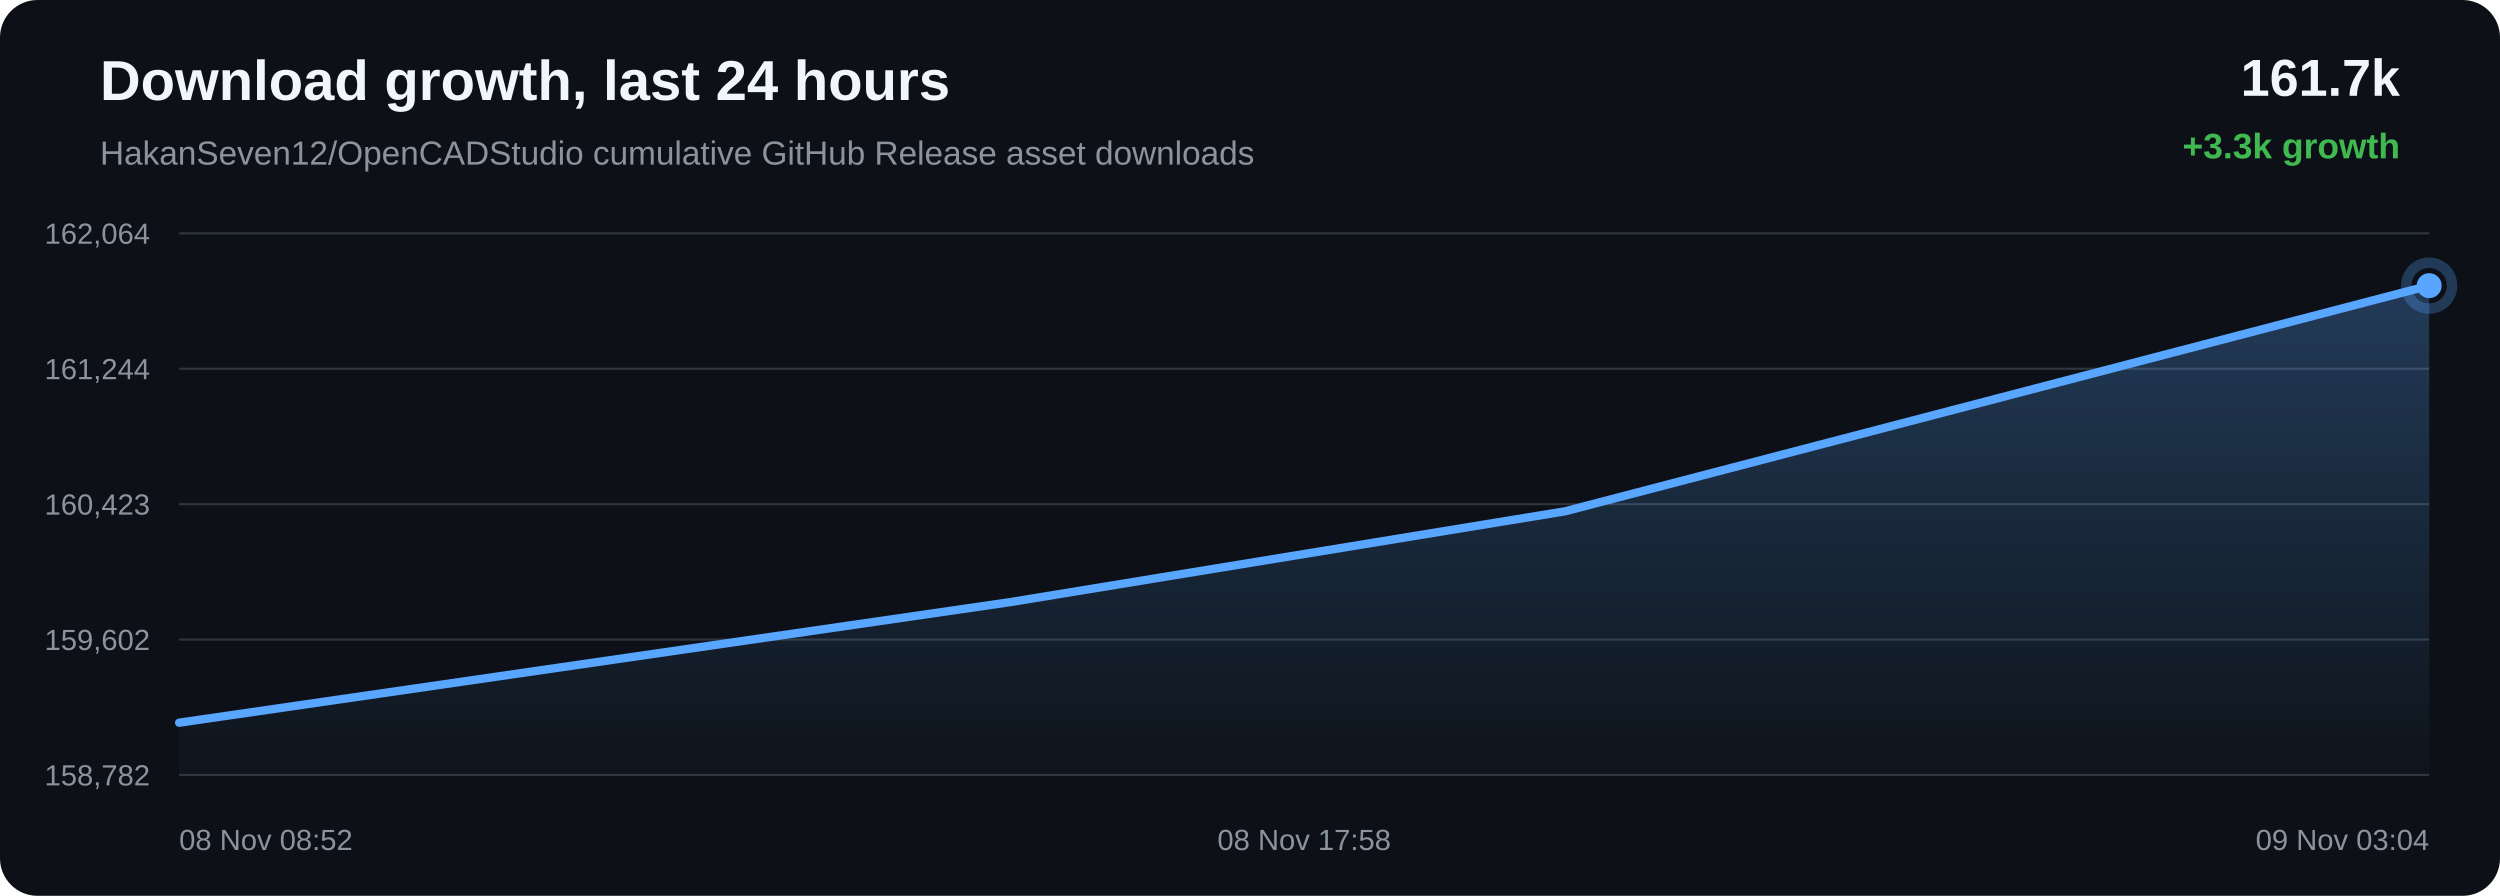
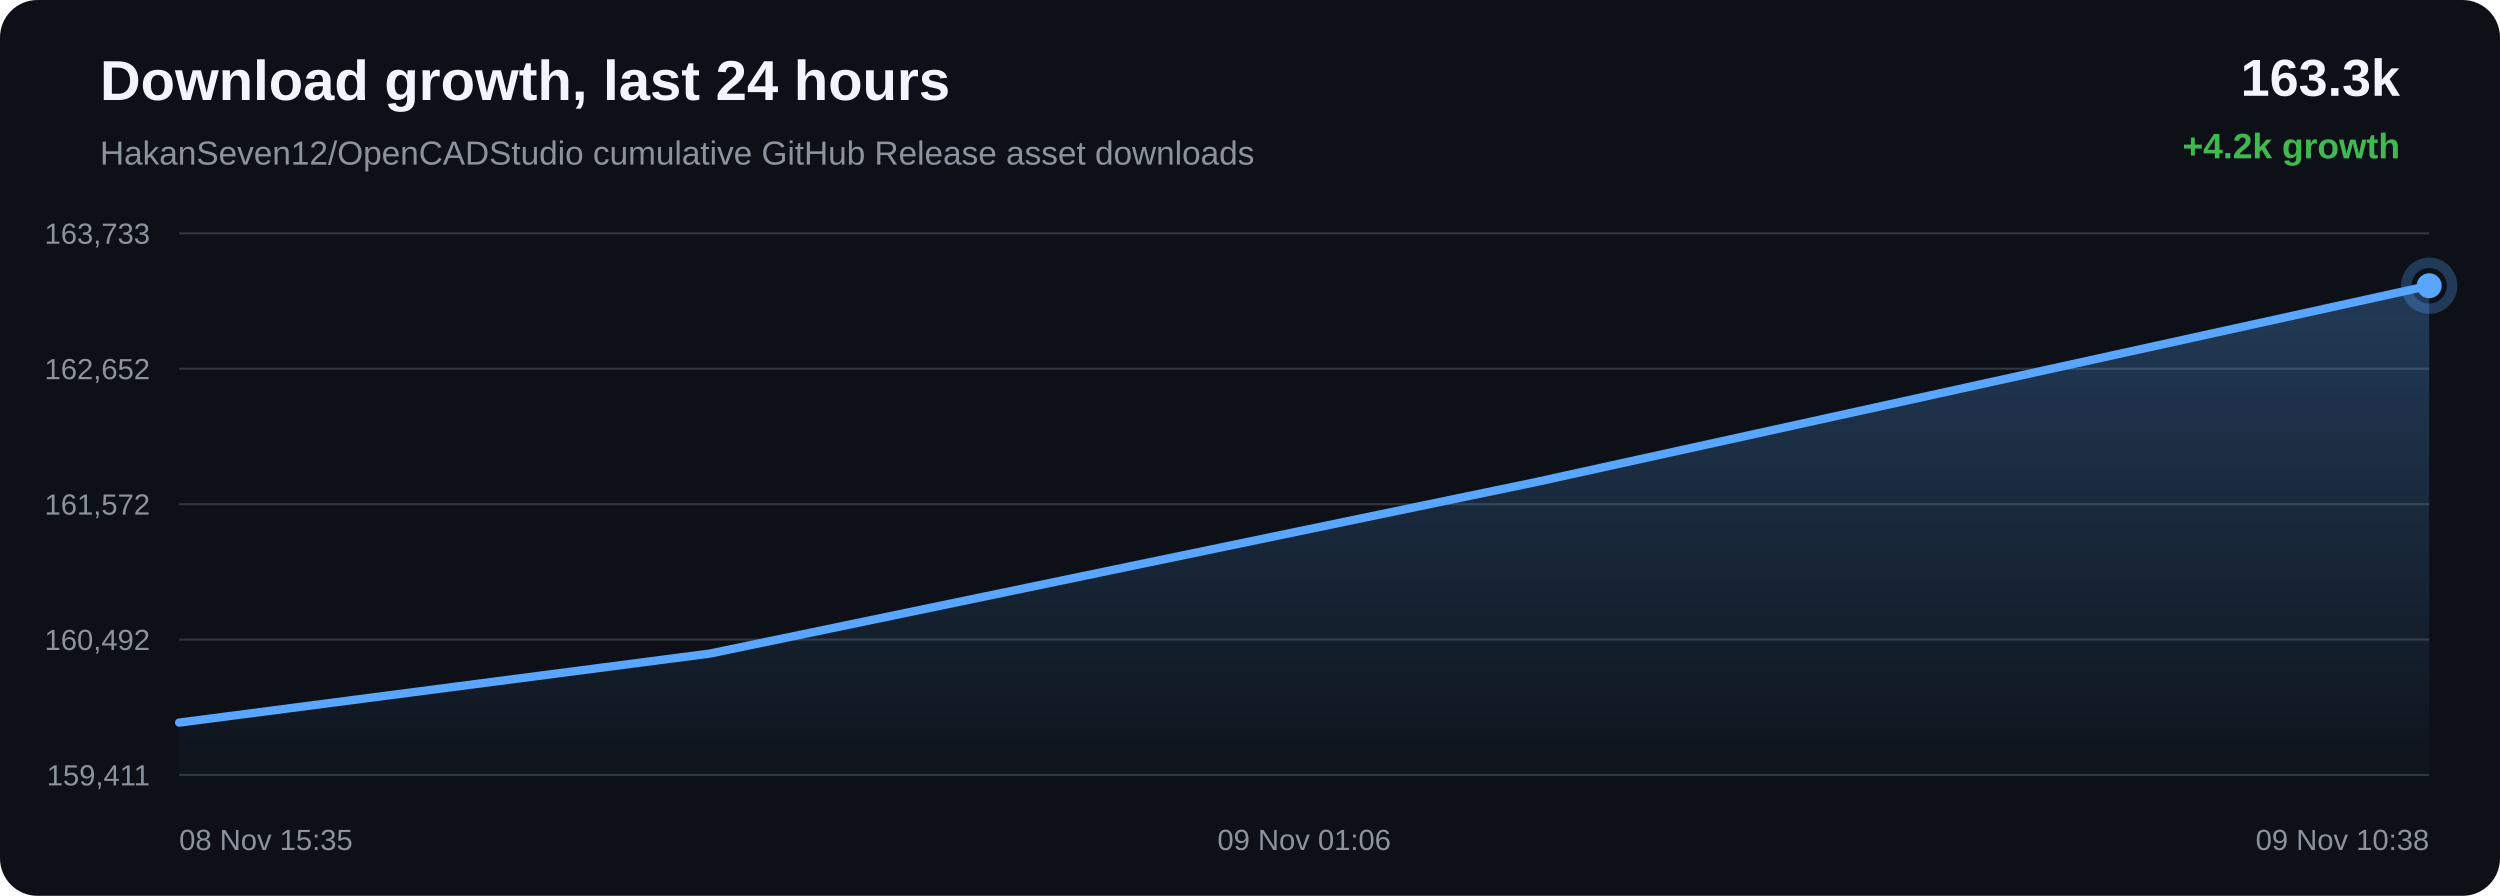
<svg xmlns="http://www.w3.org/2000/svg" width="1200" height="430" viewBox="0 0 1200 430">
  <defs>
    <linearGradient id="area" x1="0" x2="0" y1="0" y2="1">
      <stop offset="0%" stop-color="#58a6ff" stop-opacity="0.28" />
      <stop offset="100%" stop-color="#58a6ff" stop-opacity="0.02" />
    </linearGradient>
  </defs>
  <rect width="100%" height="100%" rx="18" fill="#0d1117" />
  <text x="48" y="48" fill="#f0f6fc" font-family="Arial, sans-serif" font-size="27" font-weight="700">Download growth, last 24 hours</text>
  <text x="48" y="79" fill="#8b949e" font-family="Arial, sans-serif" font-size="16">HakanSeven12/OpenCADStudio cumulative GitHub Release asset downloads</text>
-   <text x="1152" y="46" text-anchor="end" fill="#f0f6fc" font-family="Arial, sans-serif" font-size="25" font-weight="700">161.7k</text>
-   <text x="1152" y="76" text-anchor="end" fill="#3fb950" font-family="Arial, sans-serif" font-size="17" font-weight="700">+3.3k growth</text>
+   <text x="1152" y="46" text-anchor="end" fill="#f0f6fc" font-family="Arial, sans-serif" font-size="25" font-weight="700">163.3k</text>
+   <text x="1152" y="76" text-anchor="end" fill="#3fb950" font-family="Arial, sans-serif" font-size="17" font-weight="700">+4.2k growth</text>
  <line x1="86" y1="112.00" x2="1166" y2="112.00" stroke="#30363d" stroke-width="1" />
  <line x1="86" y1="177.00" x2="1166" y2="177.00" stroke="#30363d" stroke-width="1" />
  <line x1="86" y1="242.00" x2="1166" y2="242.00" stroke="#30363d" stroke-width="1" />
  <line x1="86" y1="307.00" x2="1166" y2="307.00" stroke="#30363d" stroke-width="1" />
  <line x1="86" y1="372.00" x2="1166" y2="372.00" stroke="#30363d" stroke-width="1" />
-   <text x="72" y="117.00" text-anchor="end" fill="#8b949e" font-family="Arial, sans-serif" font-size="14">162,064</text>
-   <text x="72" y="182.00" text-anchor="end" fill="#8b949e" font-family="Arial, sans-serif" font-size="14">161,244</text>
-   <text x="72" y="247.00" text-anchor="end" fill="#8b949e" font-family="Arial, sans-serif" font-size="14">160,423</text>
-   <text x="72" y="312.00" text-anchor="end" fill="#8b949e" font-family="Arial, sans-serif" font-size="14">159,602</text>
-   <text x="72" y="377.00" text-anchor="end" fill="#8b949e" font-family="Arial, sans-serif" font-size="14">158,782</text>
-   <path d="M 86.00 346.89 L 484.59 289.06 L 751.28 245.41 L 972.40 187.66 L 1166.00 137.11 L 1166.00 372.00 L 86.00 372.00 Z" fill="url(#area)" />
-   <path d="M 86.00 346.89 L 484.59 289.06 L 751.28 245.41 L 972.40 187.66 L 1166.00 137.11" fill="none" stroke="#58a6ff" stroke-width="4" stroke-linecap="round" stroke-linejoin="round" />
-   <circle cx="1166.00" cy="137.11" r="6" fill="#58a6ff" />
-   <circle cx="1166.00" cy="137.11" r="11" fill="none" stroke="#58a6ff" stroke-opacity="0.28" stroke-width="5" />
-   <text x="86.00" y="408" text-anchor="start" fill="#8b949e" font-family="Arial, sans-serif" font-size="14">08 Nov 08:52</text>
-   <text x="626.00" y="408" text-anchor="middle" fill="#8b949e" font-family="Arial, sans-serif" font-size="14">08 Nov 17:58</text>
-   <text x="1166.00" y="408" text-anchor="end" fill="#8b949e" font-family="Arial, sans-serif" font-size="14">09 Nov 03:04</text>
+   <text x="72" y="117.00" text-anchor="end" fill="#8b949e" font-family="Arial, sans-serif" font-size="14">163,733</text>
+   <text x="72" y="182.00" text-anchor="end" fill="#8b949e" font-family="Arial, sans-serif" font-size="14">162,652</text>
+   <text x="72" y="247.00" text-anchor="end" fill="#8b949e" font-family="Arial, sans-serif" font-size="14">161,572</text>
+   <text x="72" y="312.00" text-anchor="end" fill="#8b949e" font-family="Arial, sans-serif" font-size="14">160,492</text>
+   <text x="72" y="377.00" text-anchor="end" fill="#8b949e" font-family="Arial, sans-serif" font-size="14">159,411</text>
+   <path d="M 86.00 346.85 L 340.74 313.71 L 551.94 269.85 L 736.86 231.47 L 1166.00 137.15 L 1166.00 372.00 L 86.00 372.00 Z" fill="url(#area)" />
+   <path d="M 86.00 346.85 L 340.74 313.71 L 551.94 269.85 L 736.86 231.47 L 1166.00 137.15" fill="none" stroke="#58a6ff" stroke-width="4" stroke-linecap="round" stroke-linejoin="round" />
+   <circle cx="1166.00" cy="137.15" r="6" fill="#58a6ff" />
+   <circle cx="1166.00" cy="137.15" r="11" fill="none" stroke="#58a6ff" stroke-opacity="0.28" stroke-width="5" />
+   <text x="86.00" y="408" text-anchor="start" fill="#8b949e" font-family="Arial, sans-serif" font-size="14">08 Nov 15:35</text>
+   <text x="626.00" y="408" text-anchor="middle" fill="#8b949e" font-family="Arial, sans-serif" font-size="14">09 Nov 01:06</text>
+   <text x="1166.00" y="408" text-anchor="end" fill="#8b949e" font-family="Arial, sans-serif" font-size="14">09 Nov 10:38</text>
</svg>
